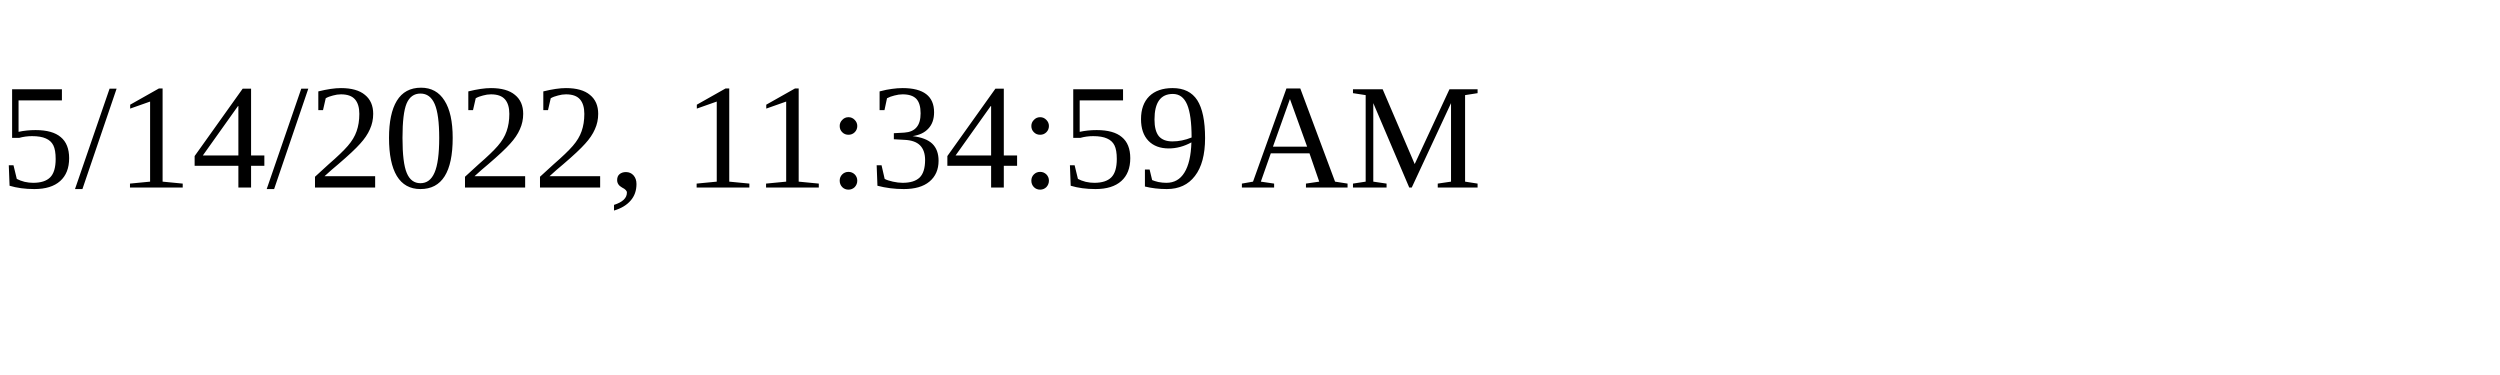
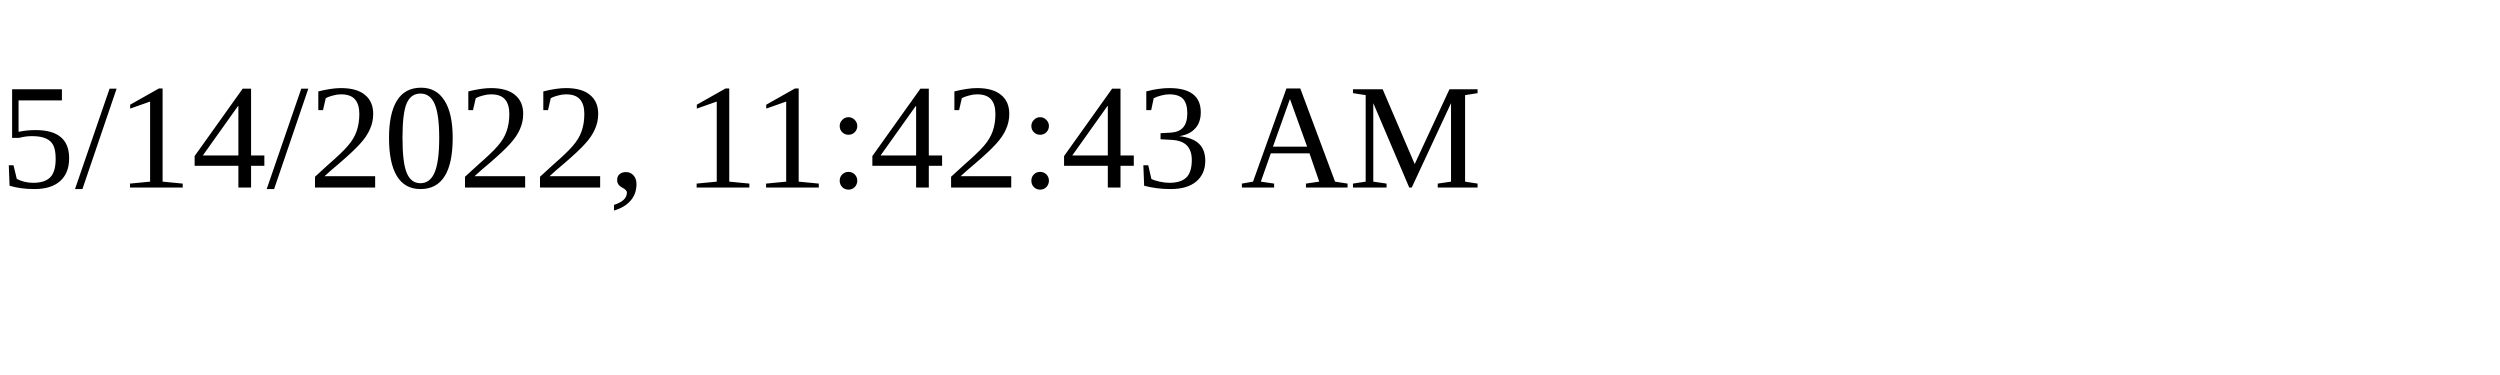
<svg xmlns="http://www.w3.org/2000/svg" height="30" width="200">
-   <text x="0" y="15">5/14/2022, 11:34:59 AM</text>
+   <text x="0" y="15">5/14/2022, 11:42:43 AM</text>
</svg>
